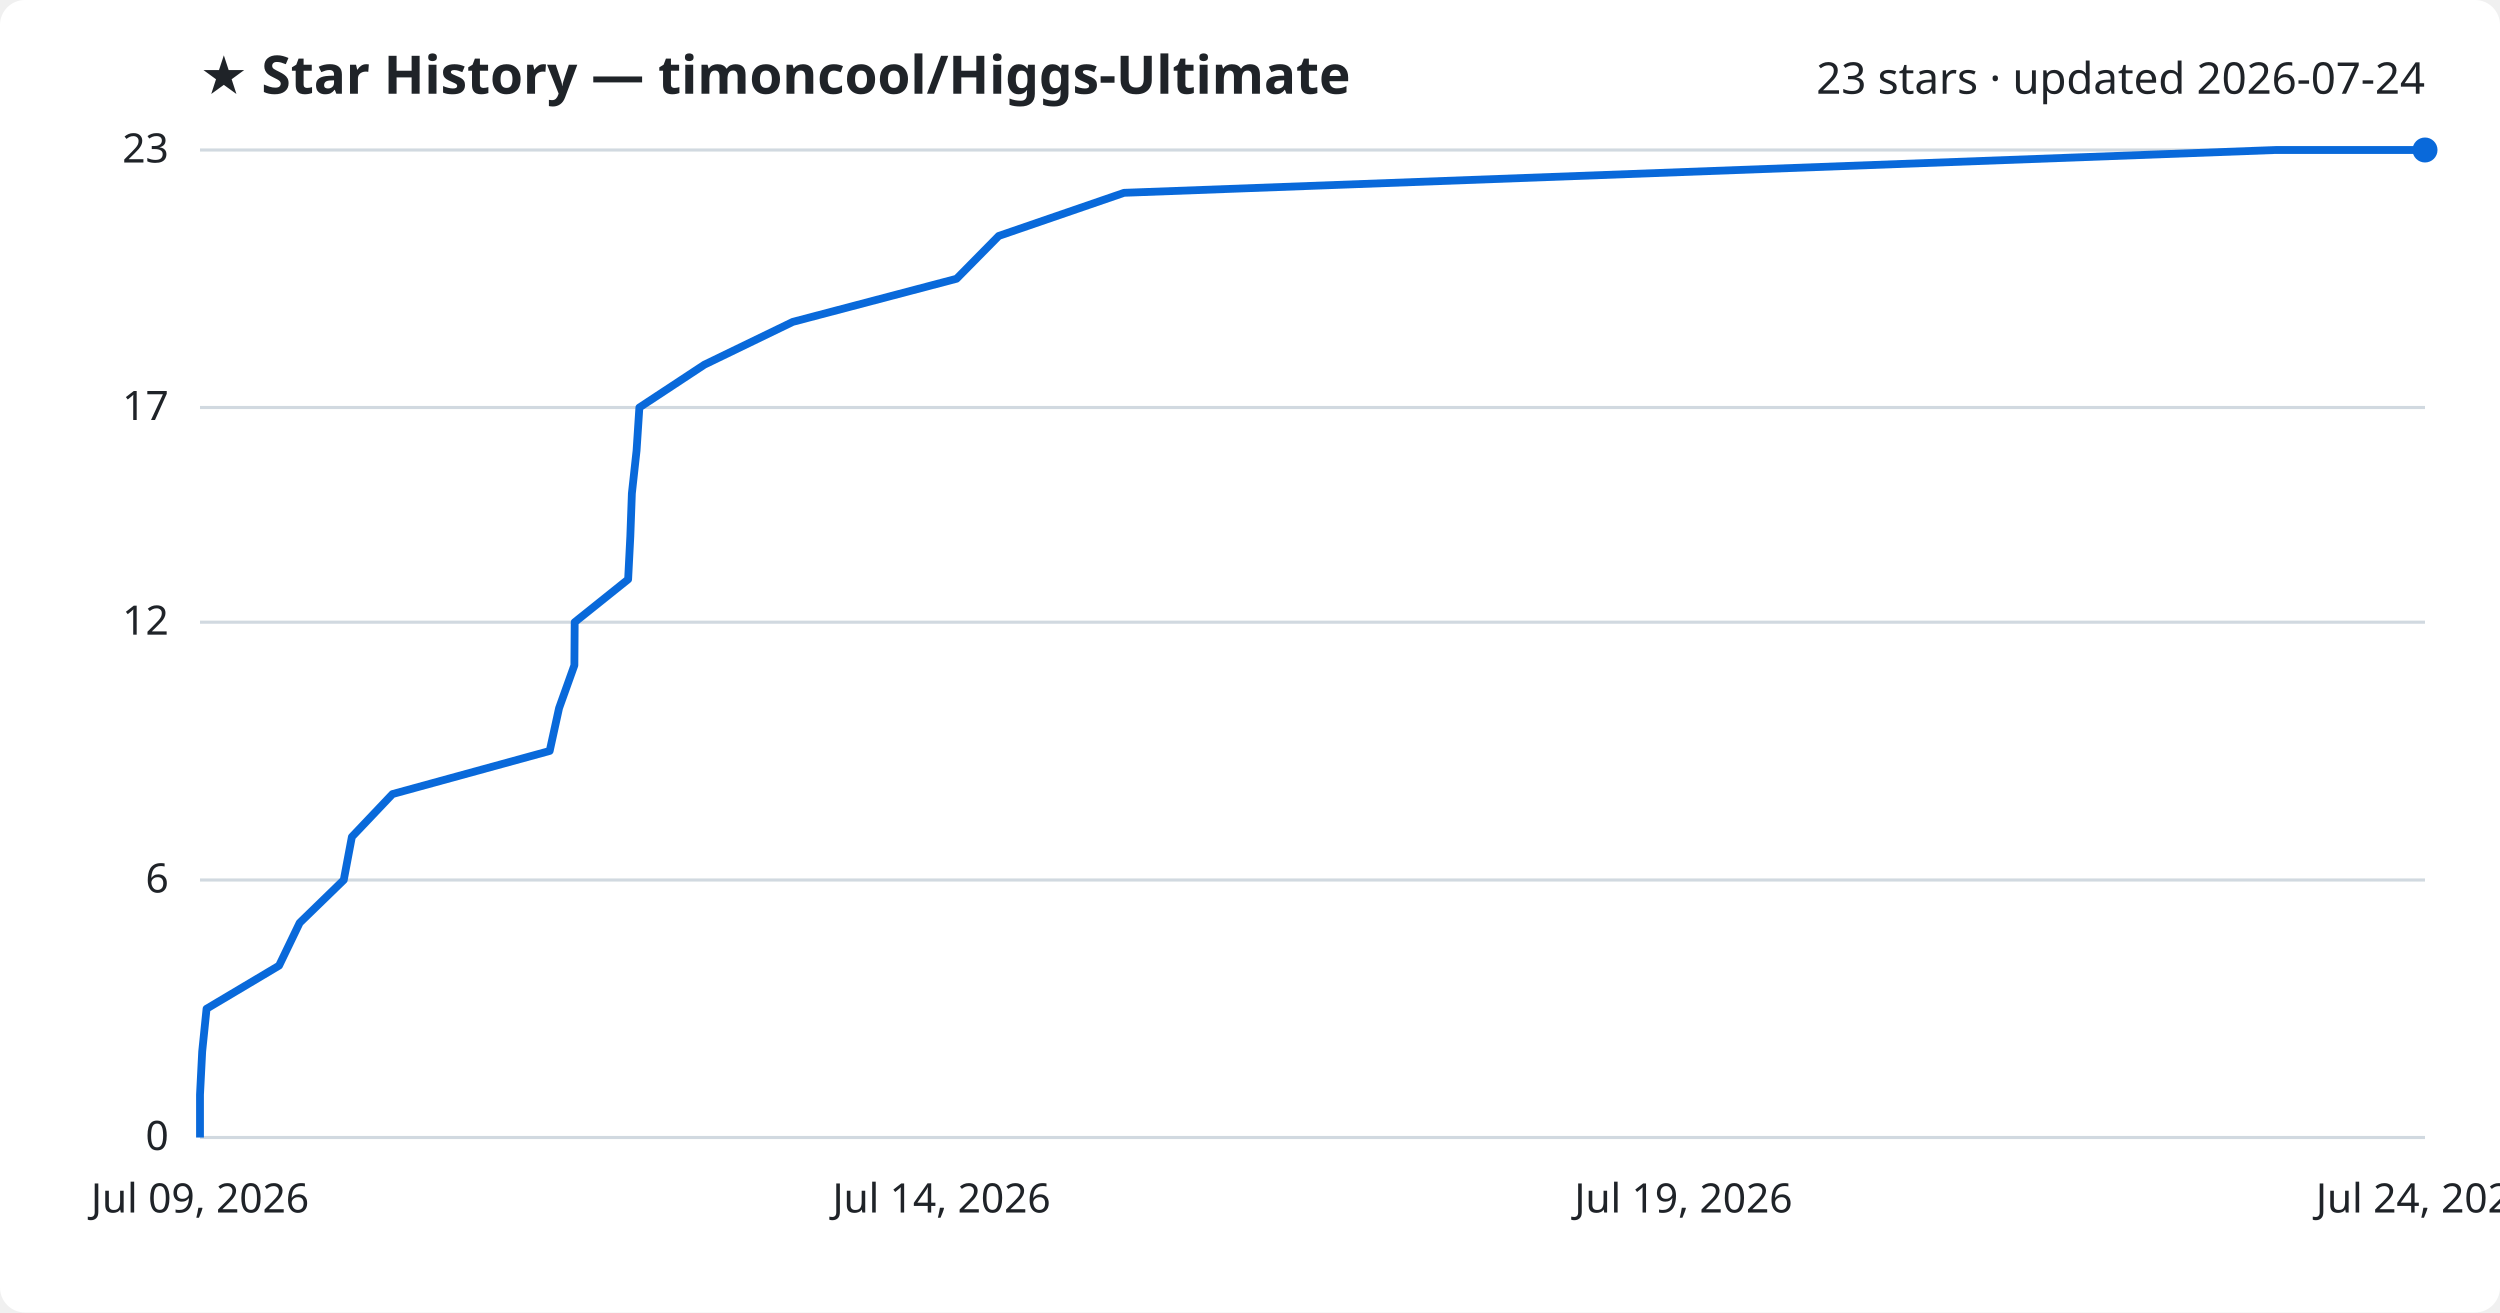
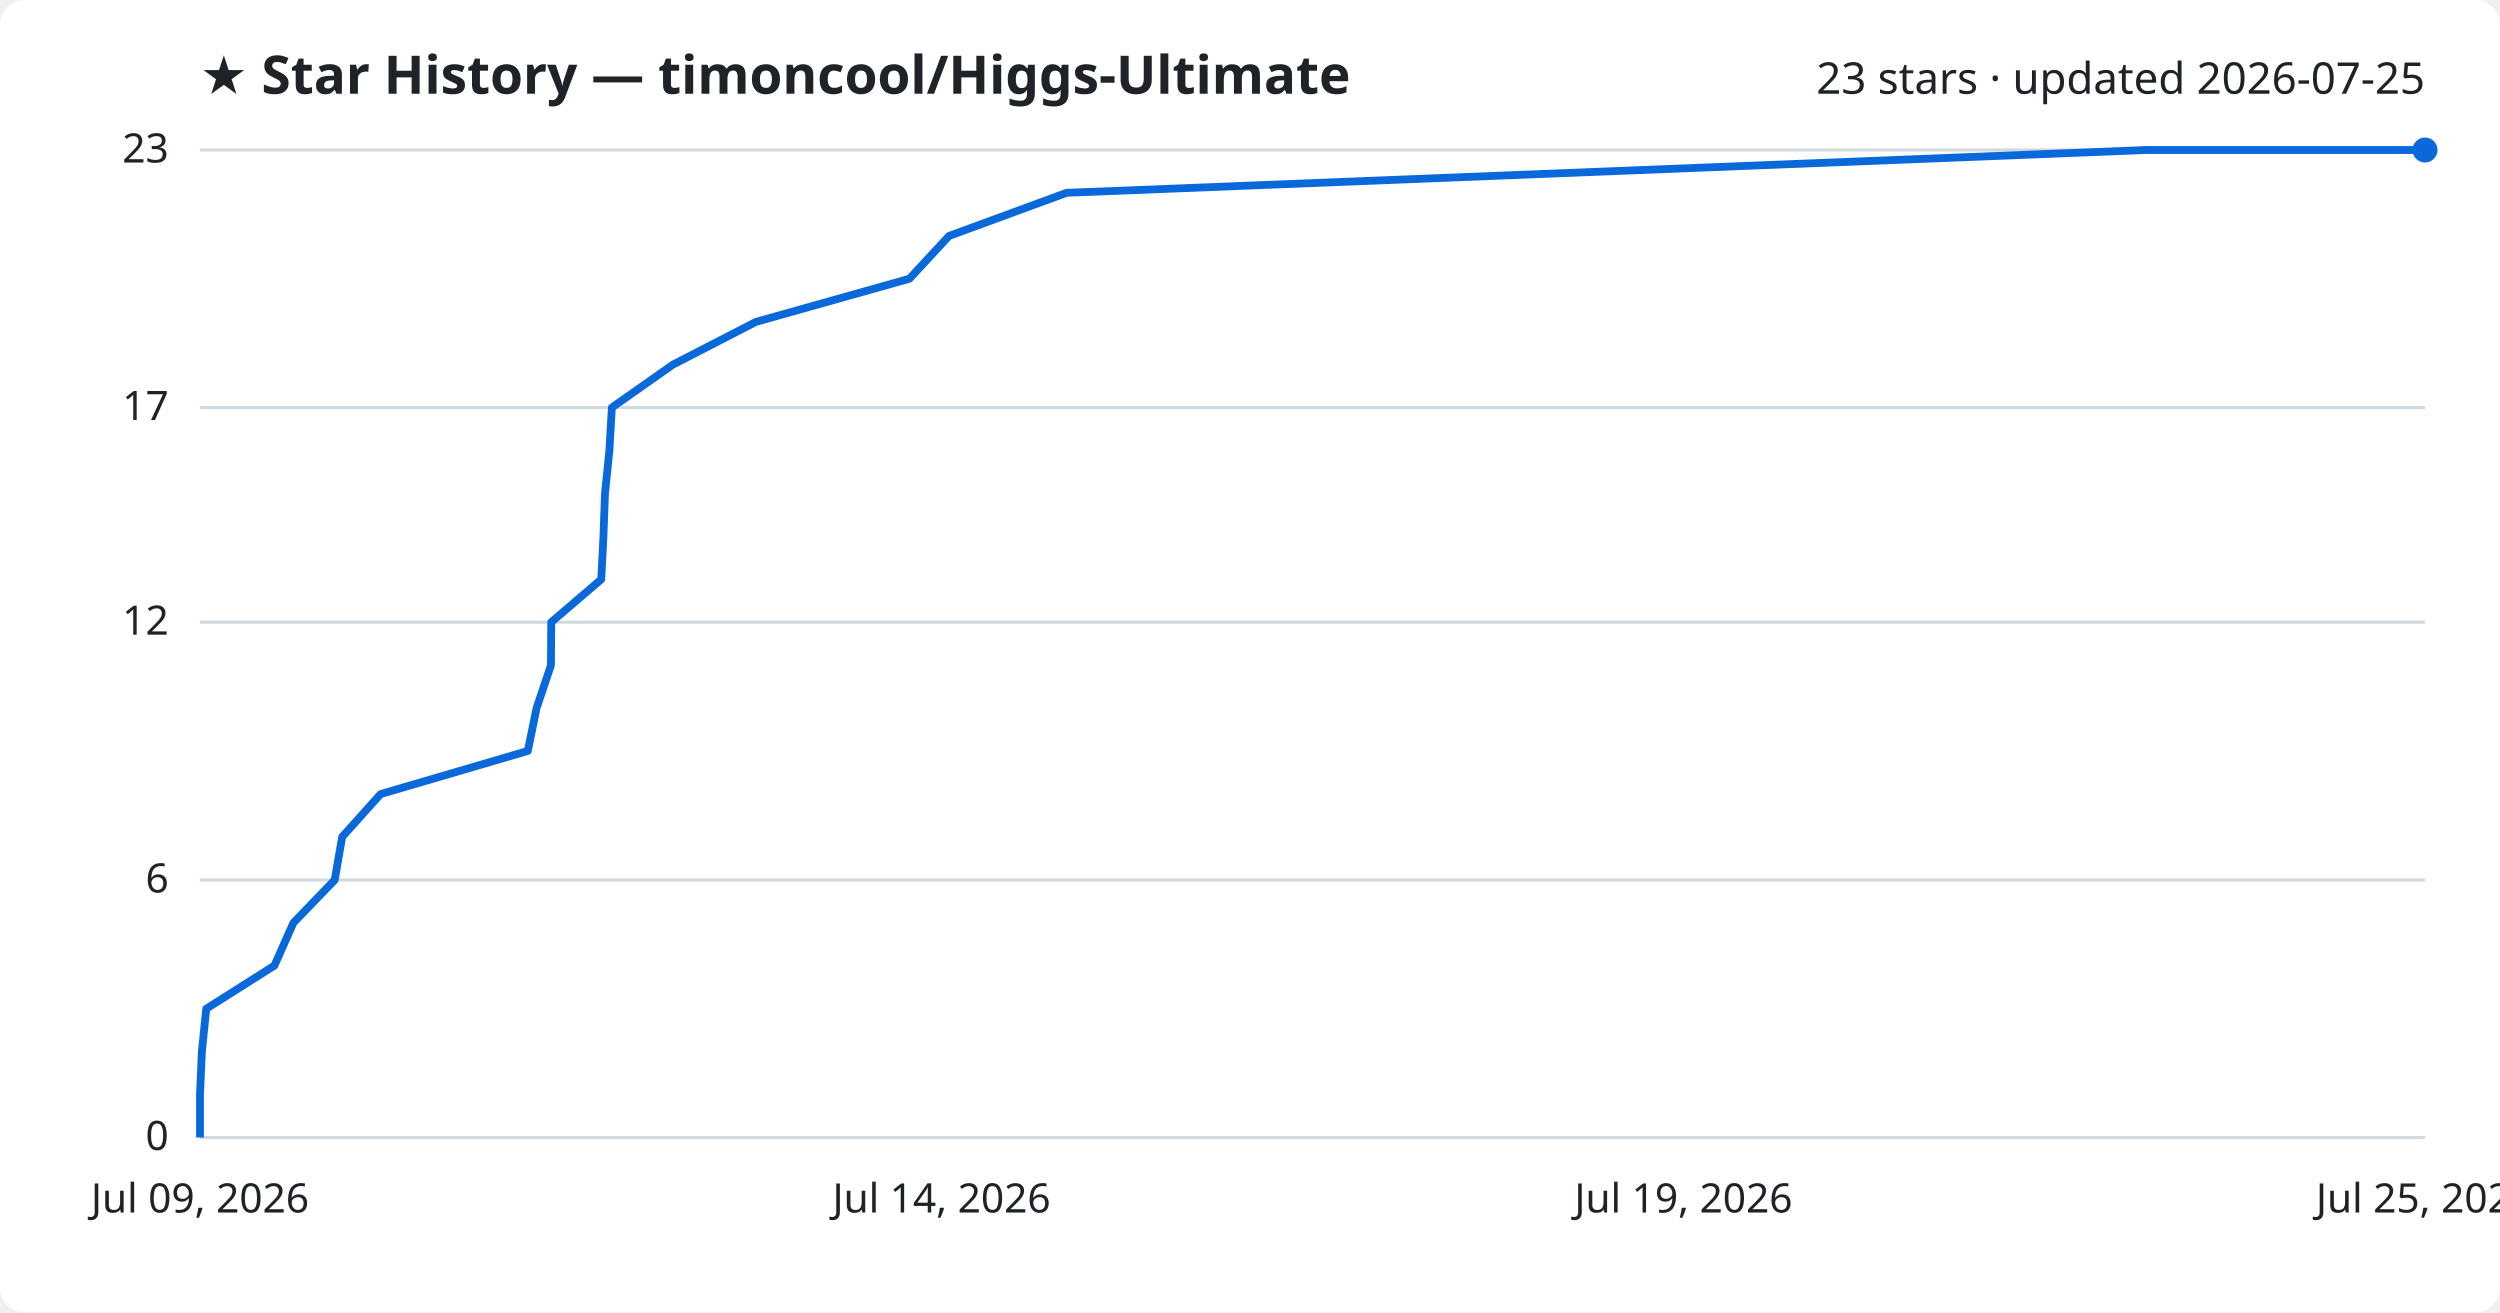
<svg xmlns="http://www.w3.org/2000/svg" viewBox="0 0 800 420" font-family="Segoe UI, sans-serif">
  <rect width="800" height="420" fill="#ffffff" rx="8" />
  <text x="64" y="30" fill="#1f2328" font-size="17" font-weight="700">★ Star History — timoncool/Higgs-Ultimate</text>
-   <text x="776" y="30" fill="#1f2328" font-size="14" text-anchor="end">23 stars · updated 2026-07-24</text>
+   <text x="776" y="30" fill="#1f2328" font-size="14" text-anchor="end">23 stars · updated 2026-07-25</text>
  <line x1="64" y1="364.0" x2="776" y2="364.0" stroke="#d1d9e0" stroke-width="1" />
  <text x="54" y="368.0" fill="#1f2328" font-size="13" text-anchor="end">0</text>
  <line x1="64" y1="281.6" x2="776" y2="281.6" stroke="#d1d9e0" stroke-width="1" />
  <text x="54" y="285.6" fill="#1f2328" font-size="13" text-anchor="end">6</text>
  <line x1="64" y1="199.1" x2="776" y2="199.1" stroke="#d1d9e0" stroke-width="1" />
  <text x="54" y="203.1" fill="#1f2328" font-size="13" text-anchor="end">12</text>
  <line x1="64" y1="130.4" x2="776" y2="130.4" stroke="#d1d9e0" stroke-width="1" />
  <text x="54" y="134.4" fill="#1f2328" font-size="13" text-anchor="end">17</text>
  <line x1="64" y1="48.0" x2="776" y2="48.0" stroke="#d1d9e0" stroke-width="1" />
  <text x="54" y="52.0" fill="#1f2328" font-size="13" text-anchor="end">23</text>
-   <path d="M64.0,364.0 L64.0,350.3 L64.7,336.5 L66.1,322.8 L89.3,309.0 L95.9,295.3 L110.0,281.6 L112.6,267.8 L125.6,254.1 L175.9,240.3 L178.9,226.6 L183.8,212.9 L183.9,199.1 L201.0,185.4 L201.7,171.7 L202.2,157.9 L203.7,144.2 L204.6,130.4 L225.4,116.7 L253.7,103.0 L306.1,89.2 L319.6,75.5 L359.7,61.7 L728.2,48.0 L776.0,48.0" fill="none" stroke="#0969da" stroke-width="2.5" stroke-linejoin="round" />
+   <path d="M64.0,364.0 L64.0,350.3 L64.6,336.5 L66.0,322.8 L87.8,309.0 L93.9,295.3 L107.1,281.6 L109.5,267.8 L121.8,254.1 L168.9,240.3 L171.7,226.6 L176.3,212.9 L176.4,199.1 L192.4,185.4 L193.1,171.7 L193.6,157.9 L195.0,144.2 L195.8,130.4 L215.3,116.7 L241.9,103.0 L291.0,89.2 L303.7,75.5 L341.3,61.7 L686.7,48.0 L776.0,48.0" fill="none" stroke="#0969da" stroke-width="2.5" stroke-linejoin="round" />
  <circle cx="776.0" cy="48.0" r="4" fill="#0969da" />
  <text x="64.0" y="388" fill="#1f2328" font-size="13" text-anchor="middle">Jul 09, 2026</text>
  <text x="301.3" y="388" fill="#1f2328" font-size="13" text-anchor="middle">Jul 14, 2026</text>
  <text x="538.7" y="388" fill="#1f2328" font-size="13" text-anchor="middle">Jul 19, 2026</text>
-   <text x="776.0" y="388" fill="#1f2328" font-size="13" text-anchor="middle">Jul 24, 2026</text>
+   <text x="776.0" y="388" fill="#1f2328" font-size="13" text-anchor="middle">Jul 25, 2026</text>
</svg>
